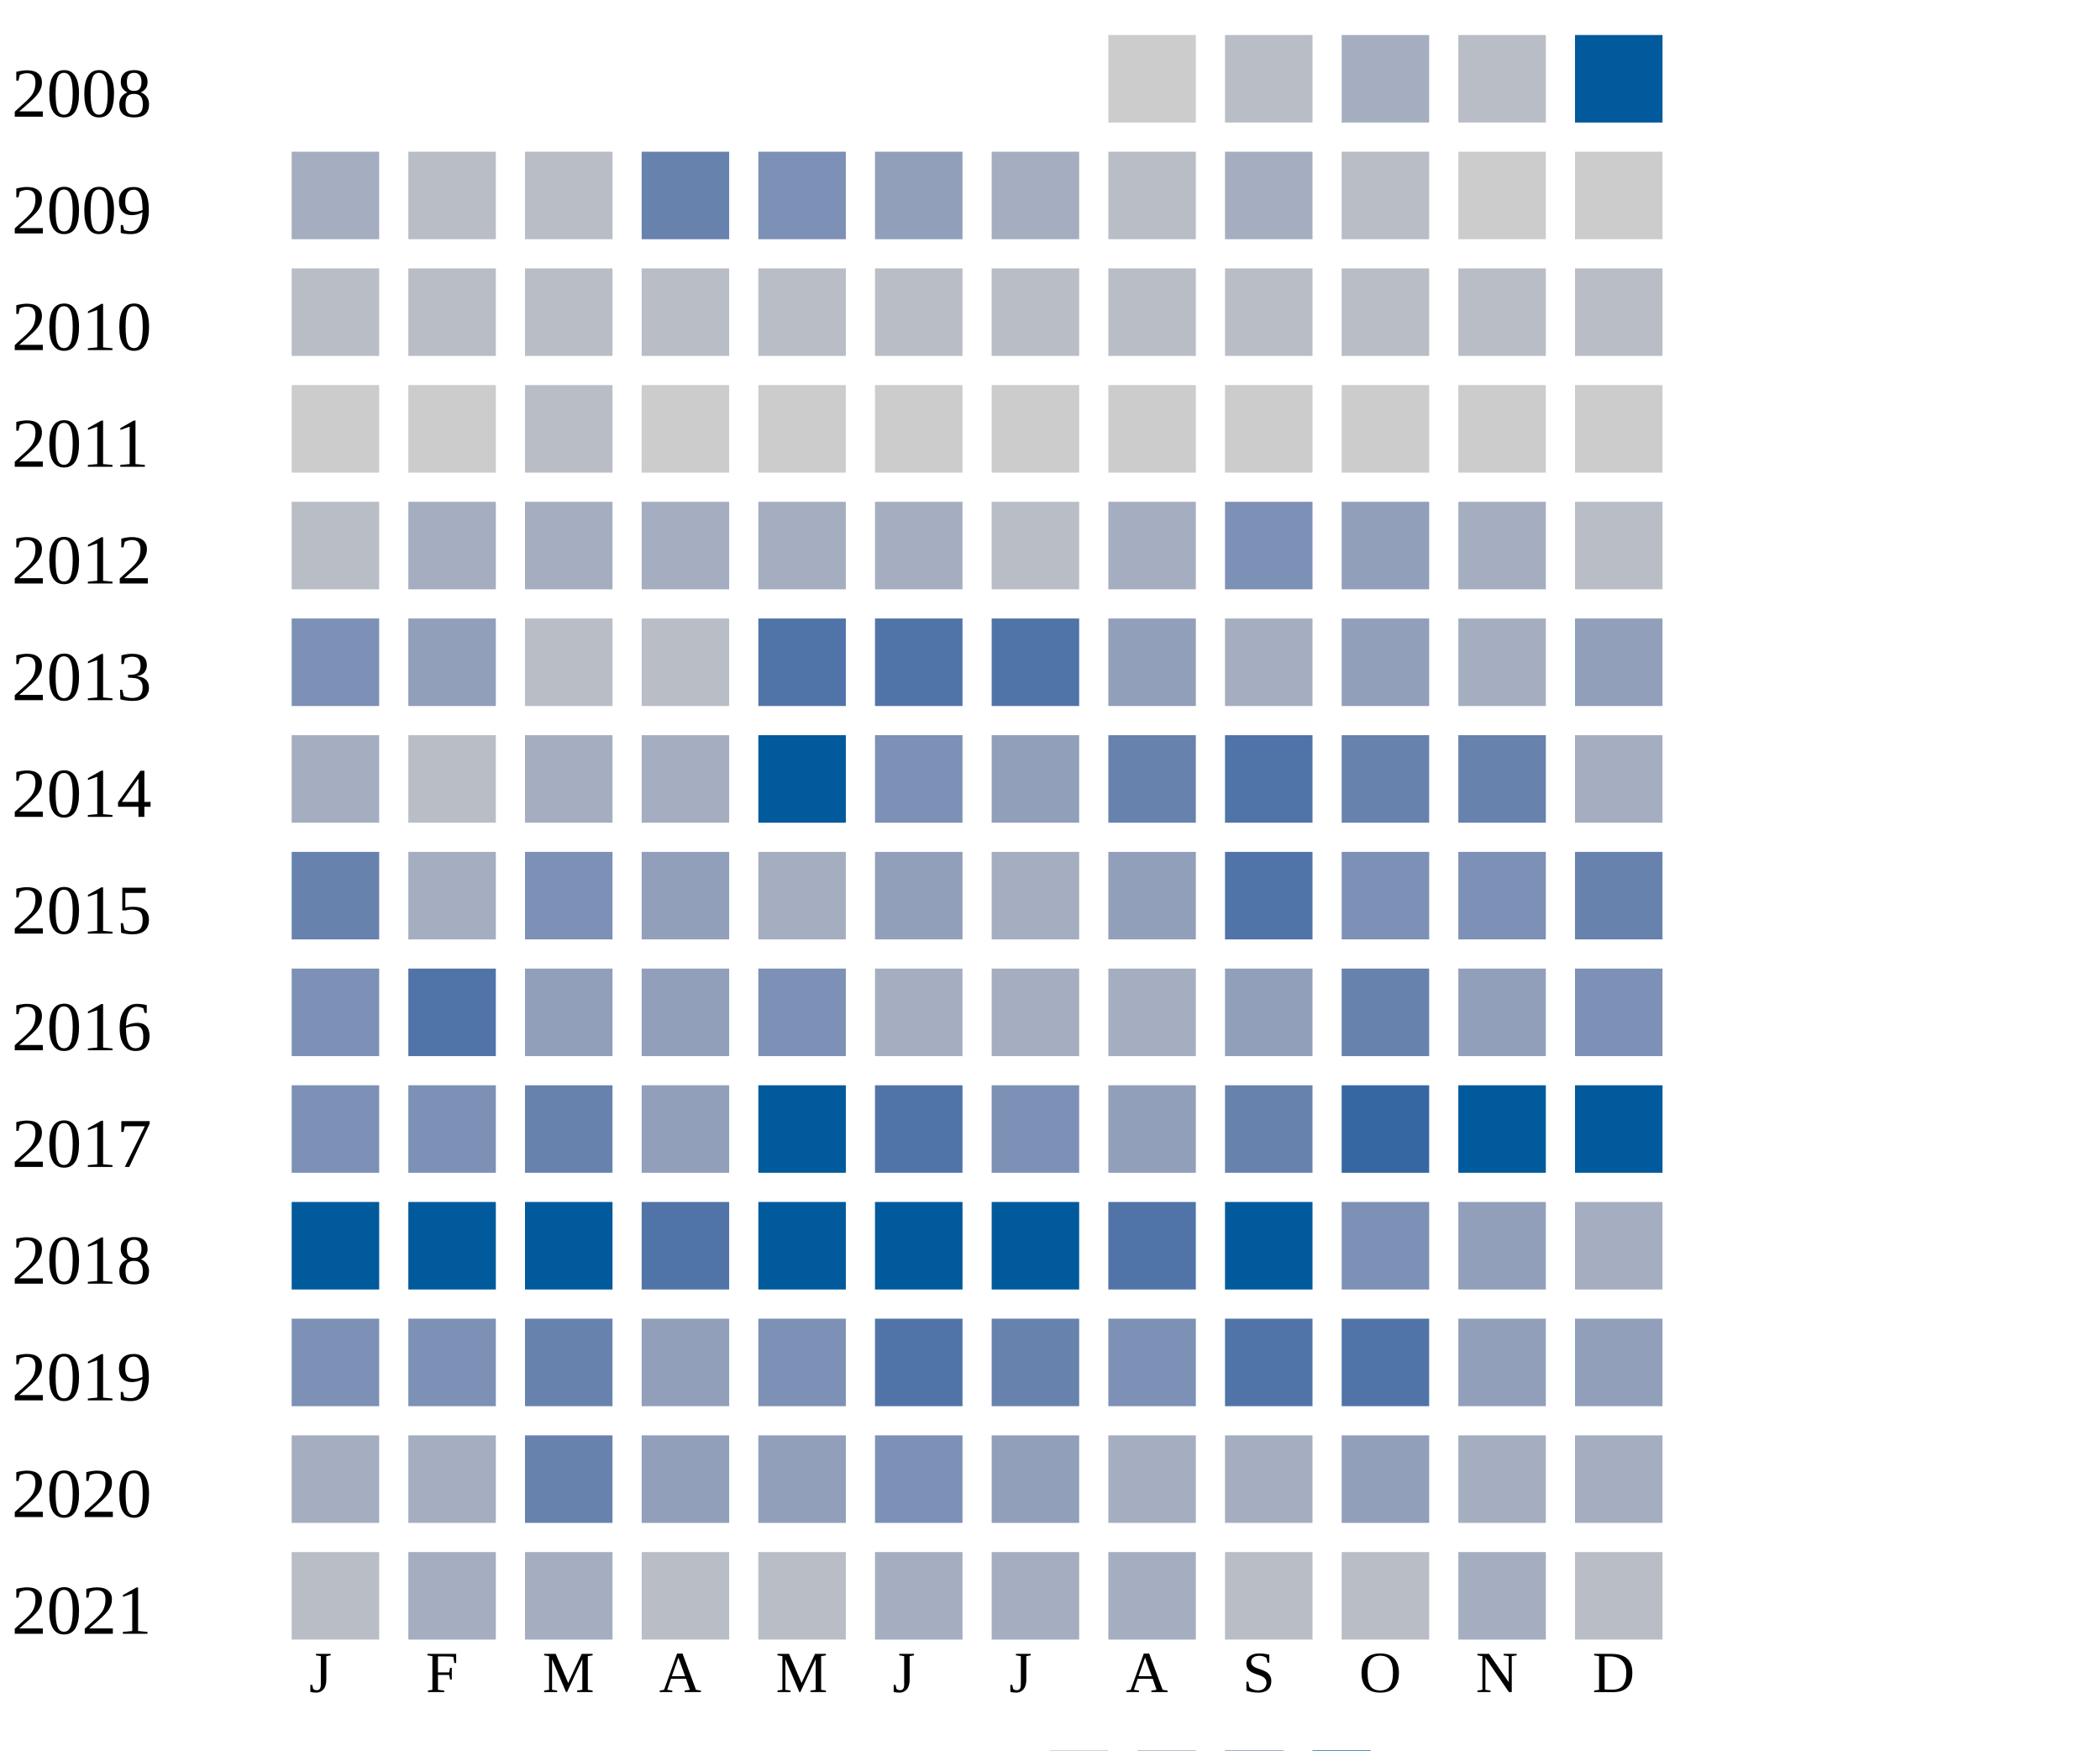
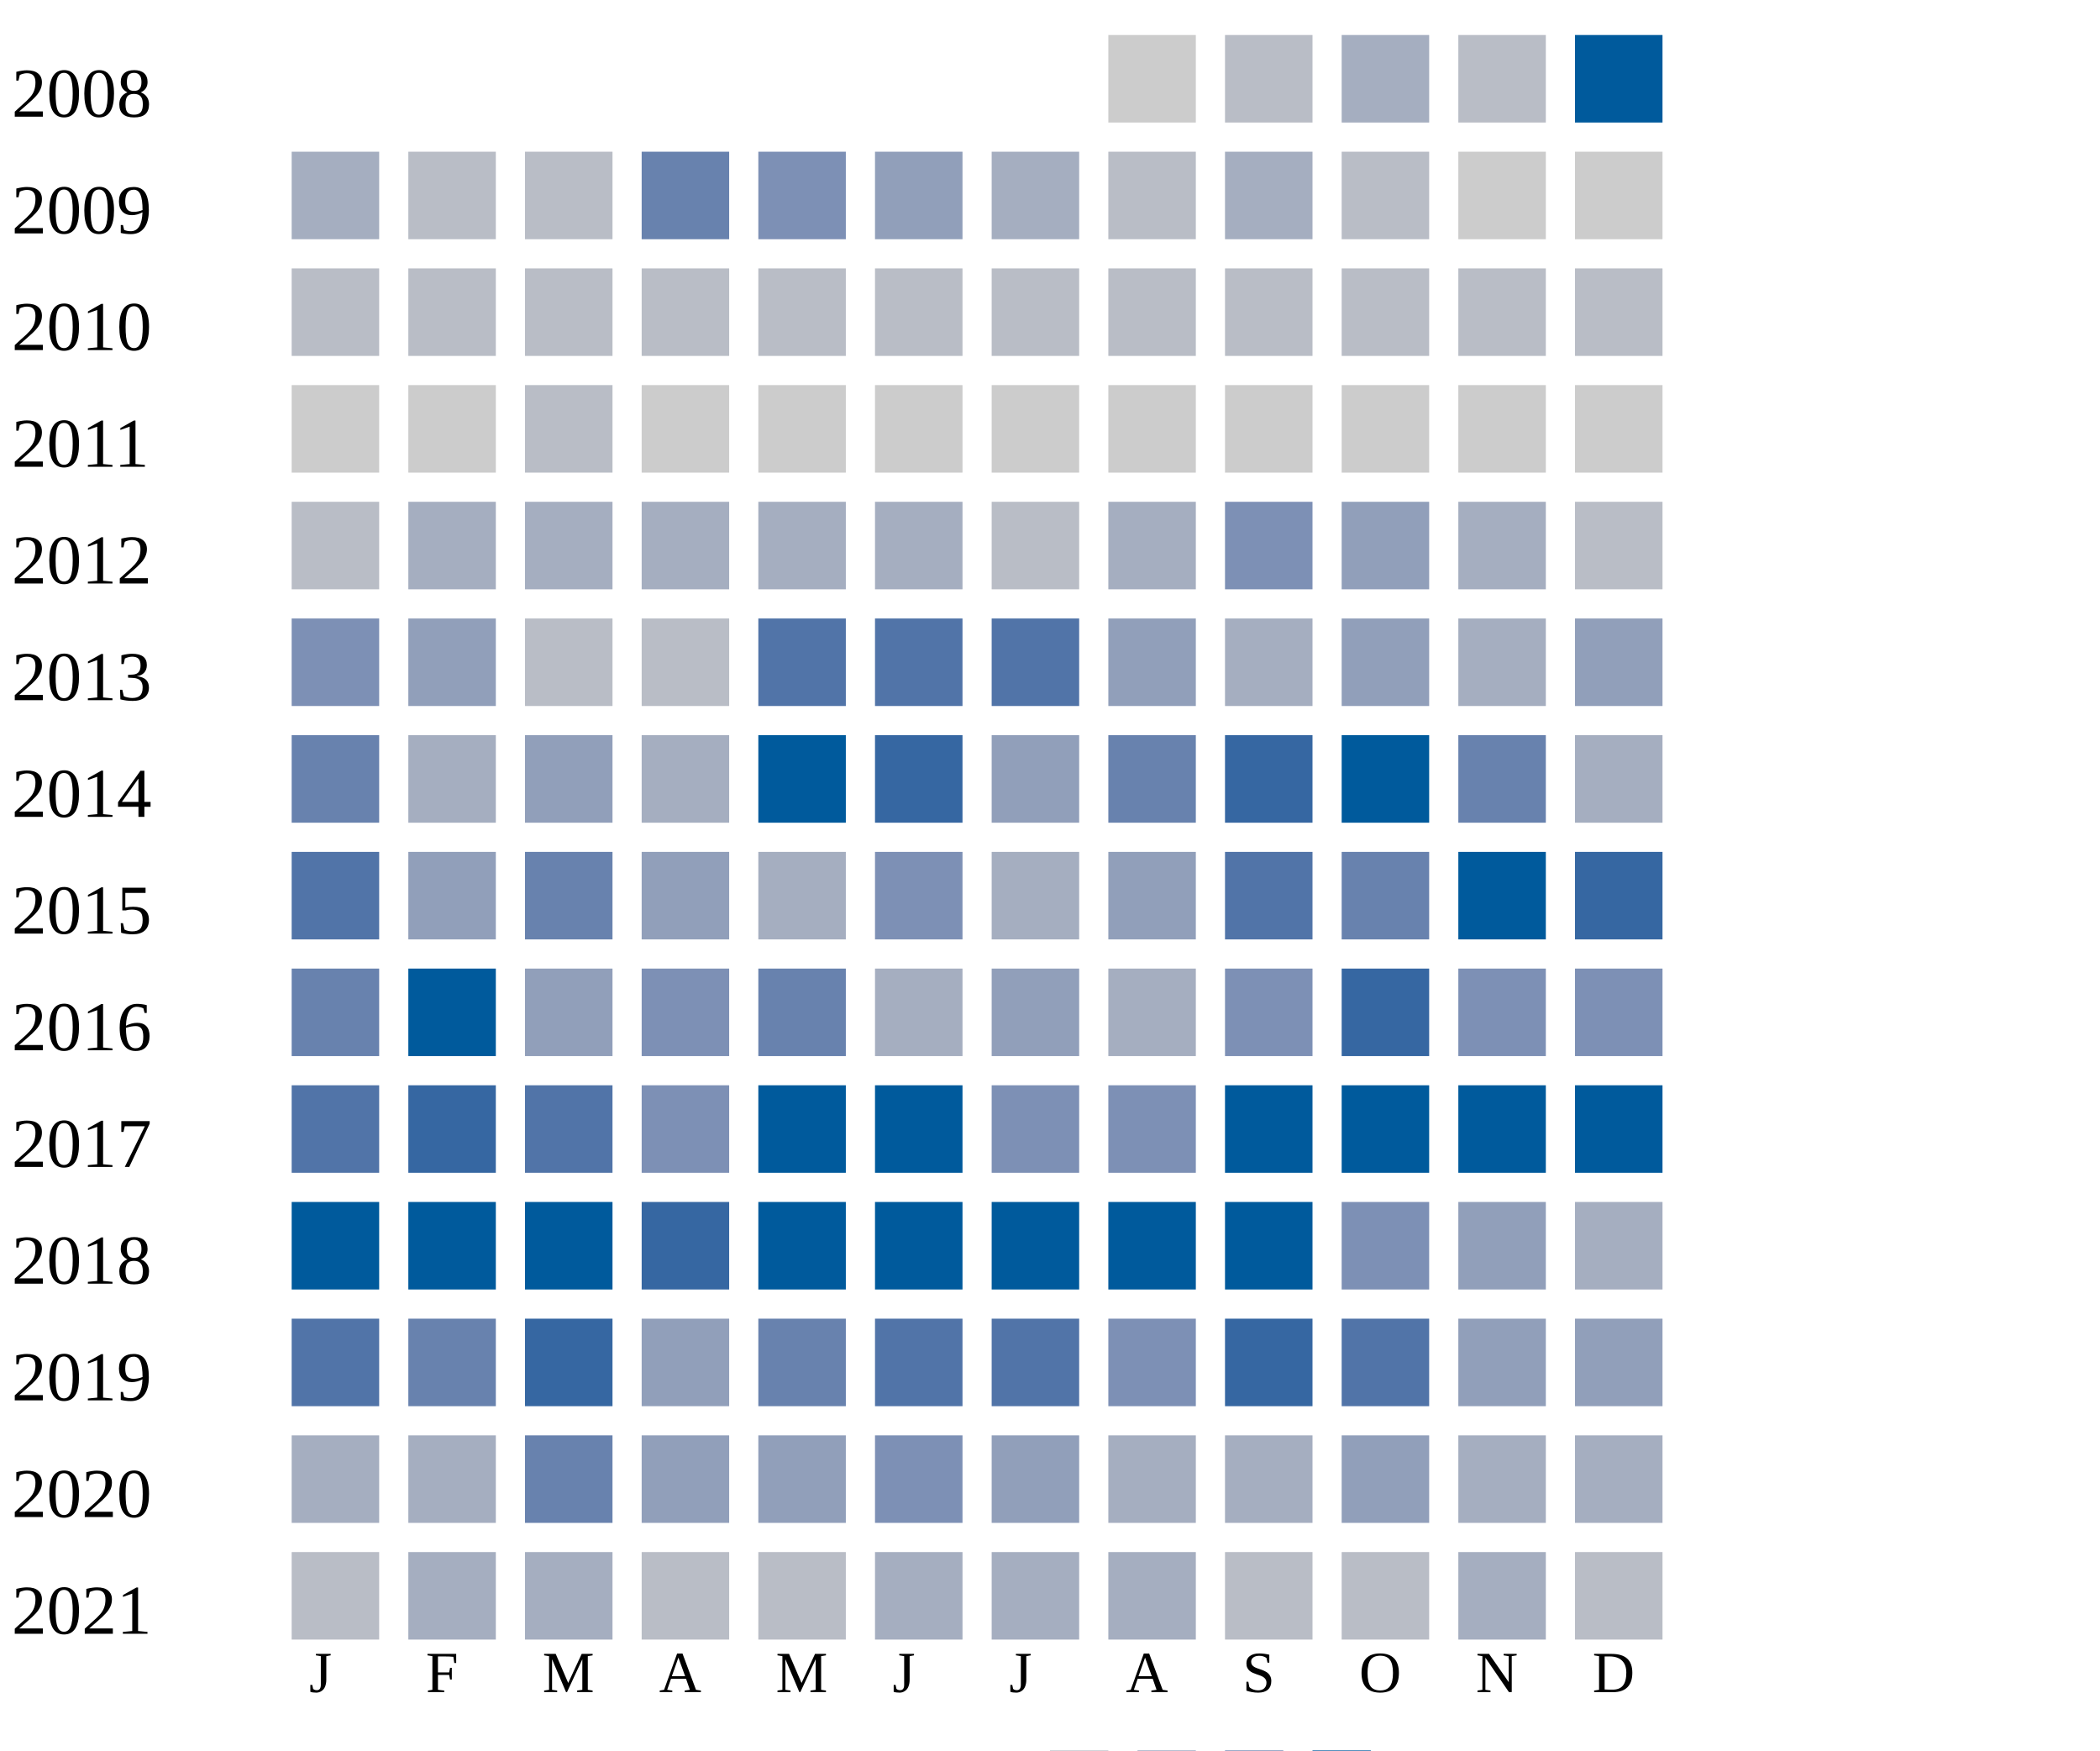
<svg xmlns="http://www.w3.org/2000/svg" width="360" height="300">
  <g transform="translate(0 0)">
    <text x="2" y="20">2008</text>
    <rect x="190" y="6" width="15" height="15" fill="#cccccc" />
    <rect x="210" y="6" width="15" height="15" fill="#b9bdc6" />
    <rect x="230" y="6" width="15" height="15" fill="#a5aec0" />
    <rect x="250" y="6" width="15" height="15" fill="#b9bdc6" />
    <rect x="270" y="6" width="15" height="15" fill="#005a9c" />
  </g>
  <g transform="translate(0 20)">
    <text x="2" y="20">2009</text>
    <rect x="50" y="6" width="15" height="15" fill="#a5aec0" />
    <rect x="70" y="6" width="15" height="15" fill="#b9bdc6" />
    <rect x="90" y="6" width="15" height="15" fill="#b9bdc6" />
    <rect x="110" y="6" width="15" height="15" fill="#6882ae" />
    <rect x="130" y="6" width="15" height="15" fill="#7d90b5" />
    <rect x="150" y="6" width="15" height="15" fill="#919fba" />
    <rect x="170" y="6" width="15" height="15" fill="#a5aec0" />
    <rect x="190" y="6" width="15" height="15" fill="#b9bdc6" />
    <rect x="210" y="6" width="15" height="15" fill="#a5aec0" />
    <rect x="230" y="6" width="15" height="15" fill="#b9bdc6" />
    <rect x="250" y="6" width="15" height="15" fill="#cccccc" />
    <rect x="270" y="6" width="15" height="15" fill="#cccccc" />
  </g>
  <g transform="translate(0 40)">
    <text x="2" y="20">2010</text>
    <rect x="50" y="6" width="15" height="15" fill="#b9bdc6" />
    <rect x="70" y="6" width="15" height="15" fill="#b9bdc6" />
    <rect x="90" y="6" width="15" height="15" fill="#b9bdc6" />
    <rect x="110" y="6" width="15" height="15" fill="#b9bdc6" />
    <rect x="130" y="6" width="15" height="15" fill="#b9bdc6" />
    <rect x="150" y="6" width="15" height="15" fill="#b9bdc6" />
    <rect x="170" y="6" width="15" height="15" fill="#b9bdc6" />
    <rect x="190" y="6" width="15" height="15" fill="#b9bdc6" />
    <rect x="210" y="6" width="15" height="15" fill="#b9bdc6" />
    <rect x="230" y="6" width="15" height="15" fill="#b9bdc6" />
    <rect x="250" y="6" width="15" height="15" fill="#b9bdc6" />
    <rect x="270" y="6" width="15" height="15" fill="#b9bdc6" />
  </g>
  <g transform="translate(0 60)">
    <text x="2" y="20">2011</text>
    <rect x="50" y="6" width="15" height="15" fill="#cccccc" />
    <rect x="70" y="6" width="15" height="15" fill="#cccccc" />
    <rect x="90" y="6" width="15" height="15" fill="#b9bdc6" />
    <rect x="110" y="6" width="15" height="15" fill="#cccccc" />
    <rect x="130" y="6" width="15" height="15" fill="#cccccc" />
    <rect x="150" y="6" width="15" height="15" fill="#cccccc" />
    <rect x="170" y="6" width="15" height="15" fill="#cccccc" />
    <rect x="190" y="6" width="15" height="15" fill="#cccccc" />
    <rect x="210" y="6" width="15" height="15" fill="#cccccc" />
    <rect x="230" y="6" width="15" height="15" fill="#cccccc" />
    <rect x="250" y="6" width="15" height="15" fill="#cccccc" />
    <rect x="270" y="6" width="15" height="15" fill="#cccccc" />
  </g>
  <g transform="translate(0 80)">
    <text x="2" y="20">2012</text>
    <rect x="50" y="6" width="15" height="15" fill="#b9bdc6" />
    <rect x="70" y="6" width="15" height="15" fill="#a5aec0" />
    <rect x="90" y="6" width="15" height="15" fill="#a5aec0" />
    <rect x="110" y="6" width="15" height="15" fill="#a5aec0" />
    <rect x="130" y="6" width="15" height="15" fill="#a5aec0" />
    <rect x="150" y="6" width="15" height="15" fill="#a5aec0" />
    <rect x="170" y="6" width="15" height="15" fill="#b9bdc6" />
    <rect x="190" y="6" width="15" height="15" fill="#a5aec0" />
    <rect x="210" y="6" width="15" height="15" fill="#7d90b5" />
    <rect x="230" y="6" width="15" height="15" fill="#919fba" />
    <rect x="250" y="6" width="15" height="15" fill="#a5aec0" />
    <rect x="270" y="6" width="15" height="15" fill="#b9bdc6" />
  </g>
  <g transform="translate(0 100)">
    <text x="2" y="20">2013</text>
    <rect x="50" y="6" width="15" height="15" fill="#7d90b5" />
    <rect x="70" y="6" width="15" height="15" fill="#919fba" />
    <rect x="90" y="6" width="15" height="15" fill="#b9bdc6" />
    <rect x="110" y="6" width="15" height="15" fill="#b9bdc6" />
    <rect x="130" y="6" width="15" height="15" fill="#5174a8" />
    <rect x="150" y="6" width="15" height="15" fill="#5174a8" />
    <rect x="170" y="6" width="15" height="15" fill="#5174a8" />
    <rect x="190" y="6" width="15" height="15" fill="#919fba" />
    <rect x="210" y="6" width="15" height="15" fill="#a5aec0" />
    <rect x="230" y="6" width="15" height="15" fill="#919fba" />
    <rect x="250" y="6" width="15" height="15" fill="#a5aec0" />
    <rect x="270" y="6" width="15" height="15" fill="#919fba" />
  </g>
  <g transform="translate(0 120)">
    <text x="2" y="20">2014</text>
-     <rect x="50" y="6" width="15" height="15" fill="#a5aec0" />
-     <rect x="70" y="6" width="15" height="15" fill="#b9bdc6" />
-     <rect x="90" y="6" width="15" height="15" fill="#a5aec0" />
+     <rect x="50" y="6" width="15" height="15" fill="#6882ae" />
+     <rect x="70" y="6" width="15" height="15" fill="#a5aec0" />
+     <rect x="90" y="6" width="15" height="15" fill="#919fba" />
    <rect x="110" y="6" width="15" height="15" fill="#a5aec0" />
    <rect x="130" y="6" width="15" height="15" fill="#005a9c" />
-     <rect x="150" y="6" width="15" height="15" fill="#7d90b5" />
+     <rect x="150" y="6" width="15" height="15" fill="#3667a2" />
    <rect x="170" y="6" width="15" height="15" fill="#919fba" />
    <rect x="190" y="6" width="15" height="15" fill="#6882ae" />
-     <rect x="210" y="6" width="15" height="15" fill="#5174a8" />
-     <rect x="230" y="6" width="15" height="15" fill="#6882ae" />
+     <rect x="210" y="6" width="15" height="15" fill="#3667a2" />
+     <rect x="230" y="6" width="15" height="15" fill="#005a9c" />
    <rect x="250" y="6" width="15" height="15" fill="#6882ae" />
    <rect x="270" y="6" width="15" height="15" fill="#a5aec0" />
  </g>
  <g transform="translate(0 140)">
    <text x="2" y="20">2015</text>
-     <rect x="50" y="6" width="15" height="15" fill="#6882ae" />
-     <rect x="70" y="6" width="15" height="15" fill="#a5aec0" />
-     <rect x="90" y="6" width="15" height="15" fill="#7d90b5" />
+     <rect x="50" y="6" width="15" height="15" fill="#5174a8" />
+     <rect x="70" y="6" width="15" height="15" fill="#919fba" />
+     <rect x="90" y="6" width="15" height="15" fill="#6882ae" />
    <rect x="110" y="6" width="15" height="15" fill="#919fba" />
    <rect x="130" y="6" width="15" height="15" fill="#a5aec0" />
-     <rect x="150" y="6" width="15" height="15" fill="#919fba" />
+     <rect x="150" y="6" width="15" height="15" fill="#7d90b5" />
    <rect x="170" y="6" width="15" height="15" fill="#a5aec0" />
    <rect x="190" y="6" width="15" height="15" fill="#919fba" />
    <rect x="210" y="6" width="15" height="15" fill="#5174a8" />
-     <rect x="230" y="6" width="15" height="15" fill="#7d90b5" />
-     <rect x="250" y="6" width="15" height="15" fill="#7d90b5" />
-     <rect x="270" y="6" width="15" height="15" fill="#6882ae" />
+     <rect x="230" y="6" width="15" height="15" fill="#6882ae" />
+     <rect x="250" y="6" width="15" height="15" fill="#005a9c" />
+     <rect x="270" y="6" width="15" height="15" fill="#3667a2" />
  </g>
  <g transform="translate(0 160)">
    <text x="2" y="20">2016</text>
-     <rect x="50" y="6" width="15" height="15" fill="#7d90b5" />
-     <rect x="70" y="6" width="15" height="15" fill="#5174a8" />
+     <rect x="50" y="6" width="15" height="15" fill="#6882ae" />
+     <rect x="70" y="6" width="15" height="15" fill="#005a9c" />
    <rect x="90" y="6" width="15" height="15" fill="#919fba" />
-     <rect x="110" y="6" width="15" height="15" fill="#919fba" />
-     <rect x="130" y="6" width="15" height="15" fill="#7d90b5" />
+     <rect x="110" y="6" width="15" height="15" fill="#7d90b5" />
+     <rect x="130" y="6" width="15" height="15" fill="#6882ae" />
    <rect x="150" y="6" width="15" height="15" fill="#a5aec0" />
-     <rect x="170" y="6" width="15" height="15" fill="#a5aec0" />
-     <rect x="190" y="6" width="15" height="15" fill="#a5aec0" />
-     <rect x="210" y="6" width="15" height="15" fill="#919fba" />
-     <rect x="230" y="6" width="15" height="15" fill="#6882ae" />
-     <rect x="250" y="6" width="15" height="15" fill="#919fba" />
+     <rect x="170" y="6" width="15" height="15" fill="#919fba" />
+     <rect x="190" y="6" width="15" height="15" fill="#a5aec0" />
+     <rect x="210" y="6" width="15" height="15" fill="#7d90b5" />
+     <rect x="230" y="6" width="15" height="15" fill="#3667a2" />
+     <rect x="250" y="6" width="15" height="15" fill="#7d90b5" />
    <rect x="270" y="6" width="15" height="15" fill="#7d90b5" />
  </g>
  <g transform="translate(0 180)">
    <text x="2" y="20">2017</text>
-     <rect x="50" y="6" width="15" height="15" fill="#7d90b5" />
-     <rect x="70" y="6" width="15" height="15" fill="#7d90b5" />
-     <rect x="90" y="6" width="15" height="15" fill="#6882ae" />
-     <rect x="110" y="6" width="15" height="15" fill="#919fba" />
+     <rect x="50" y="6" width="15" height="15" fill="#5174a8" />
+     <rect x="70" y="6" width="15" height="15" fill="#3667a2" />
+     <rect x="90" y="6" width="15" height="15" fill="#5174a8" />
+     <rect x="110" y="6" width="15" height="15" fill="#7d90b5" />
    <rect x="130" y="6" width="15" height="15" fill="#005a9c" />
-     <rect x="150" y="6" width="15" height="15" fill="#5174a8" />
+     <rect x="150" y="6" width="15" height="15" fill="#005a9c" />
    <rect x="170" y="6" width="15" height="15" fill="#7d90b5" />
-     <rect x="190" y="6" width="15" height="15" fill="#919fba" />
-     <rect x="210" y="6" width="15" height="15" fill="#6882ae" />
-     <rect x="230" y="6" width="15" height="15" fill="#3667a2" />
+     <rect x="190" y="6" width="15" height="15" fill="#7d90b5" />
+     <rect x="210" y="6" width="15" height="15" fill="#005a9c" />
+     <rect x="230" y="6" width="15" height="15" fill="#005a9c" />
    <rect x="250" y="6" width="15" height="15" fill="#005a9c" />
    <rect x="270" y="6" width="15" height="15" fill="#005a9c" />
  </g>
  <g transform="translate(0 200)">
    <text x="2" y="20">2018</text>
    <rect x="50" y="6" width="15" height="15" fill="#005a9c" />
    <rect x="70" y="6" width="15" height="15" fill="#005a9c" />
    <rect x="90" y="6" width="15" height="15" fill="#005a9c" />
-     <rect x="110" y="6" width="15" height="15" fill="#5174a8" />
+     <rect x="110" y="6" width="15" height="15" fill="#3667a2" />
    <rect x="130" y="6" width="15" height="15" fill="#005a9c" />
    <rect x="150" y="6" width="15" height="15" fill="#005a9c" />
    <rect x="170" y="6" width="15" height="15" fill="#005a9c" />
-     <rect x="190" y="6" width="15" height="15" fill="#5174a8" />
+     <rect x="190" y="6" width="15" height="15" fill="#005a9c" />
    <rect x="210" y="6" width="15" height="15" fill="#005a9c" />
    <rect x="230" y="6" width="15" height="15" fill="#7d90b5" />
    <rect x="250" y="6" width="15" height="15" fill="#919fba" />
    <rect x="270" y="6" width="15" height="15" fill="#a5aec0" />
  </g>
  <g transform="translate(0 220)">
    <text x="2" y="20">2019</text>
-     <rect x="50" y="6" width="15" height="15" fill="#7d90b5" />
-     <rect x="70" y="6" width="15" height="15" fill="#7d90b5" />
-     <rect x="90" y="6" width="15" height="15" fill="#6882ae" />
+     <rect x="50" y="6" width="15" height="15" fill="#5174a8" />
+     <rect x="70" y="6" width="15" height="15" fill="#6882ae" />
+     <rect x="90" y="6" width="15" height="15" fill="#3667a2" />
    <rect x="110" y="6" width="15" height="15" fill="#919fba" />
-     <rect x="130" y="6" width="15" height="15" fill="#7d90b5" />
+     <rect x="130" y="6" width="15" height="15" fill="#6882ae" />
    <rect x="150" y="6" width="15" height="15" fill="#5174a8" />
-     <rect x="170" y="6" width="15" height="15" fill="#6882ae" />
+     <rect x="170" y="6" width="15" height="15" fill="#5174a8" />
    <rect x="190" y="6" width="15" height="15" fill="#7d90b5" />
-     <rect x="210" y="6" width="15" height="15" fill="#5174a8" />
+     <rect x="210" y="6" width="15" height="15" fill="#3667a2" />
    <rect x="230" y="6" width="15" height="15" fill="#5174a8" />
    <rect x="250" y="6" width="15" height="15" fill="#919fba" />
    <rect x="270" y="6" width="15" height="15" fill="#919fba" />
  </g>
  <g transform="translate(0 240)">
    <text x="2" y="20">2020</text>
    <rect x="50" y="6" width="15" height="15" fill="#a5aec0" />
    <rect x="70" y="6" width="15" height="15" fill="#a5aec0" />
    <rect x="90" y="6" width="15" height="15" fill="#6882ae" />
    <rect x="110" y="6" width="15" height="15" fill="#919fba" />
    <rect x="130" y="6" width="15" height="15" fill="#919fba" />
    <rect x="150" y="6" width="15" height="15" fill="#7d90b5" />
    <rect x="170" y="6" width="15" height="15" fill="#919fba" />
    <rect x="190" y="6" width="15" height="15" fill="#a5aec0" />
    <rect x="210" y="6" width="15" height="15" fill="#a5aec0" />
    <rect x="230" y="6" width="15" height="15" fill="#919fba" />
    <rect x="250" y="6" width="15" height="15" fill="#a5aec0" />
    <rect x="270" y="6" width="15" height="15" fill="#a5aec0" />
  </g>
  <g transform="translate(0 260)">
    <text x="2" y="20">2021</text>
    <rect x="50" y="6" width="15" height="15" fill="#b9bdc6" />
    <rect x="70" y="6" width="15" height="15" fill="#a5aec0" />
    <rect x="90" y="6" width="15" height="15" fill="#a5aec0" />
    <rect x="110" y="6" width="15" height="15" fill="#b9bdc6" />
    <rect x="130" y="6" width="15" height="15" fill="#b9bdc6" />
    <rect x="150" y="6" width="15" height="15" fill="#a5aec0" />
    <rect x="170" y="6" width="15" height="15" fill="#a5aec0" />
    <rect x="190" y="6" width="15" height="15" fill="#a5aec0" />
    <rect x="210" y="6" width="15" height="15" fill="#b9bdc6" />
    <rect x="230" y="6" width="15" height="15" fill="#b9bdc6" />
    <rect x="250" y="6" width="15" height="15" fill="#a5aec0" />
    <rect x="270" y="6" width="15" height="15" fill="#b9bdc6" />
  </g>
  <text style="font-size: 10px; text-align: center" x="53" y="290">J</text>
  <text style="font-size: 10px; text-align: center" x="73" y="290">F</text>
  <text style="font-size: 10px; text-align: center" x="93" y="290">M</text>
  <text style="font-size: 10px; text-align: center" x="113" y="290">A</text>
  <text style="font-size: 10px; text-align: center" x="133" y="290">M</text>
  <text style="font-size: 10px; text-align: center" x="153" y="290">J</text>
  <text style="font-size: 10px; text-align: center" x="173" y="290">J</text>
  <text style="font-size: 10px; text-align: center" x="193" y="290">A</text>
  <text style="font-size: 10px; text-align: center" x="213" y="290">S</text>
  <text style="font-size: 10px; text-align: center" x="233" y="290">O</text>
  <text style="font-size: 10px; text-align: center" x="253" y="290">N</text>
  <text style="font-size: 10px; text-align: center" x="273" y="290">D</text>
  <text style="font-size: 10px;" x="155" y="309">Less</text>
  <rect fill="#b9bdc6" width="10" height="10" x="180" y="300" />
  <rect fill="#919fba" width="10" height="10" x="195" y="300" />
  <rect fill="#6882ae" width="10" height="10" x="210" y="300" />
  <rect fill="#005a9c" width="10" height="10" x="225" y="300" />
  <text x="240" y="309" style="font-size: 10px;">More</text>
</svg>
